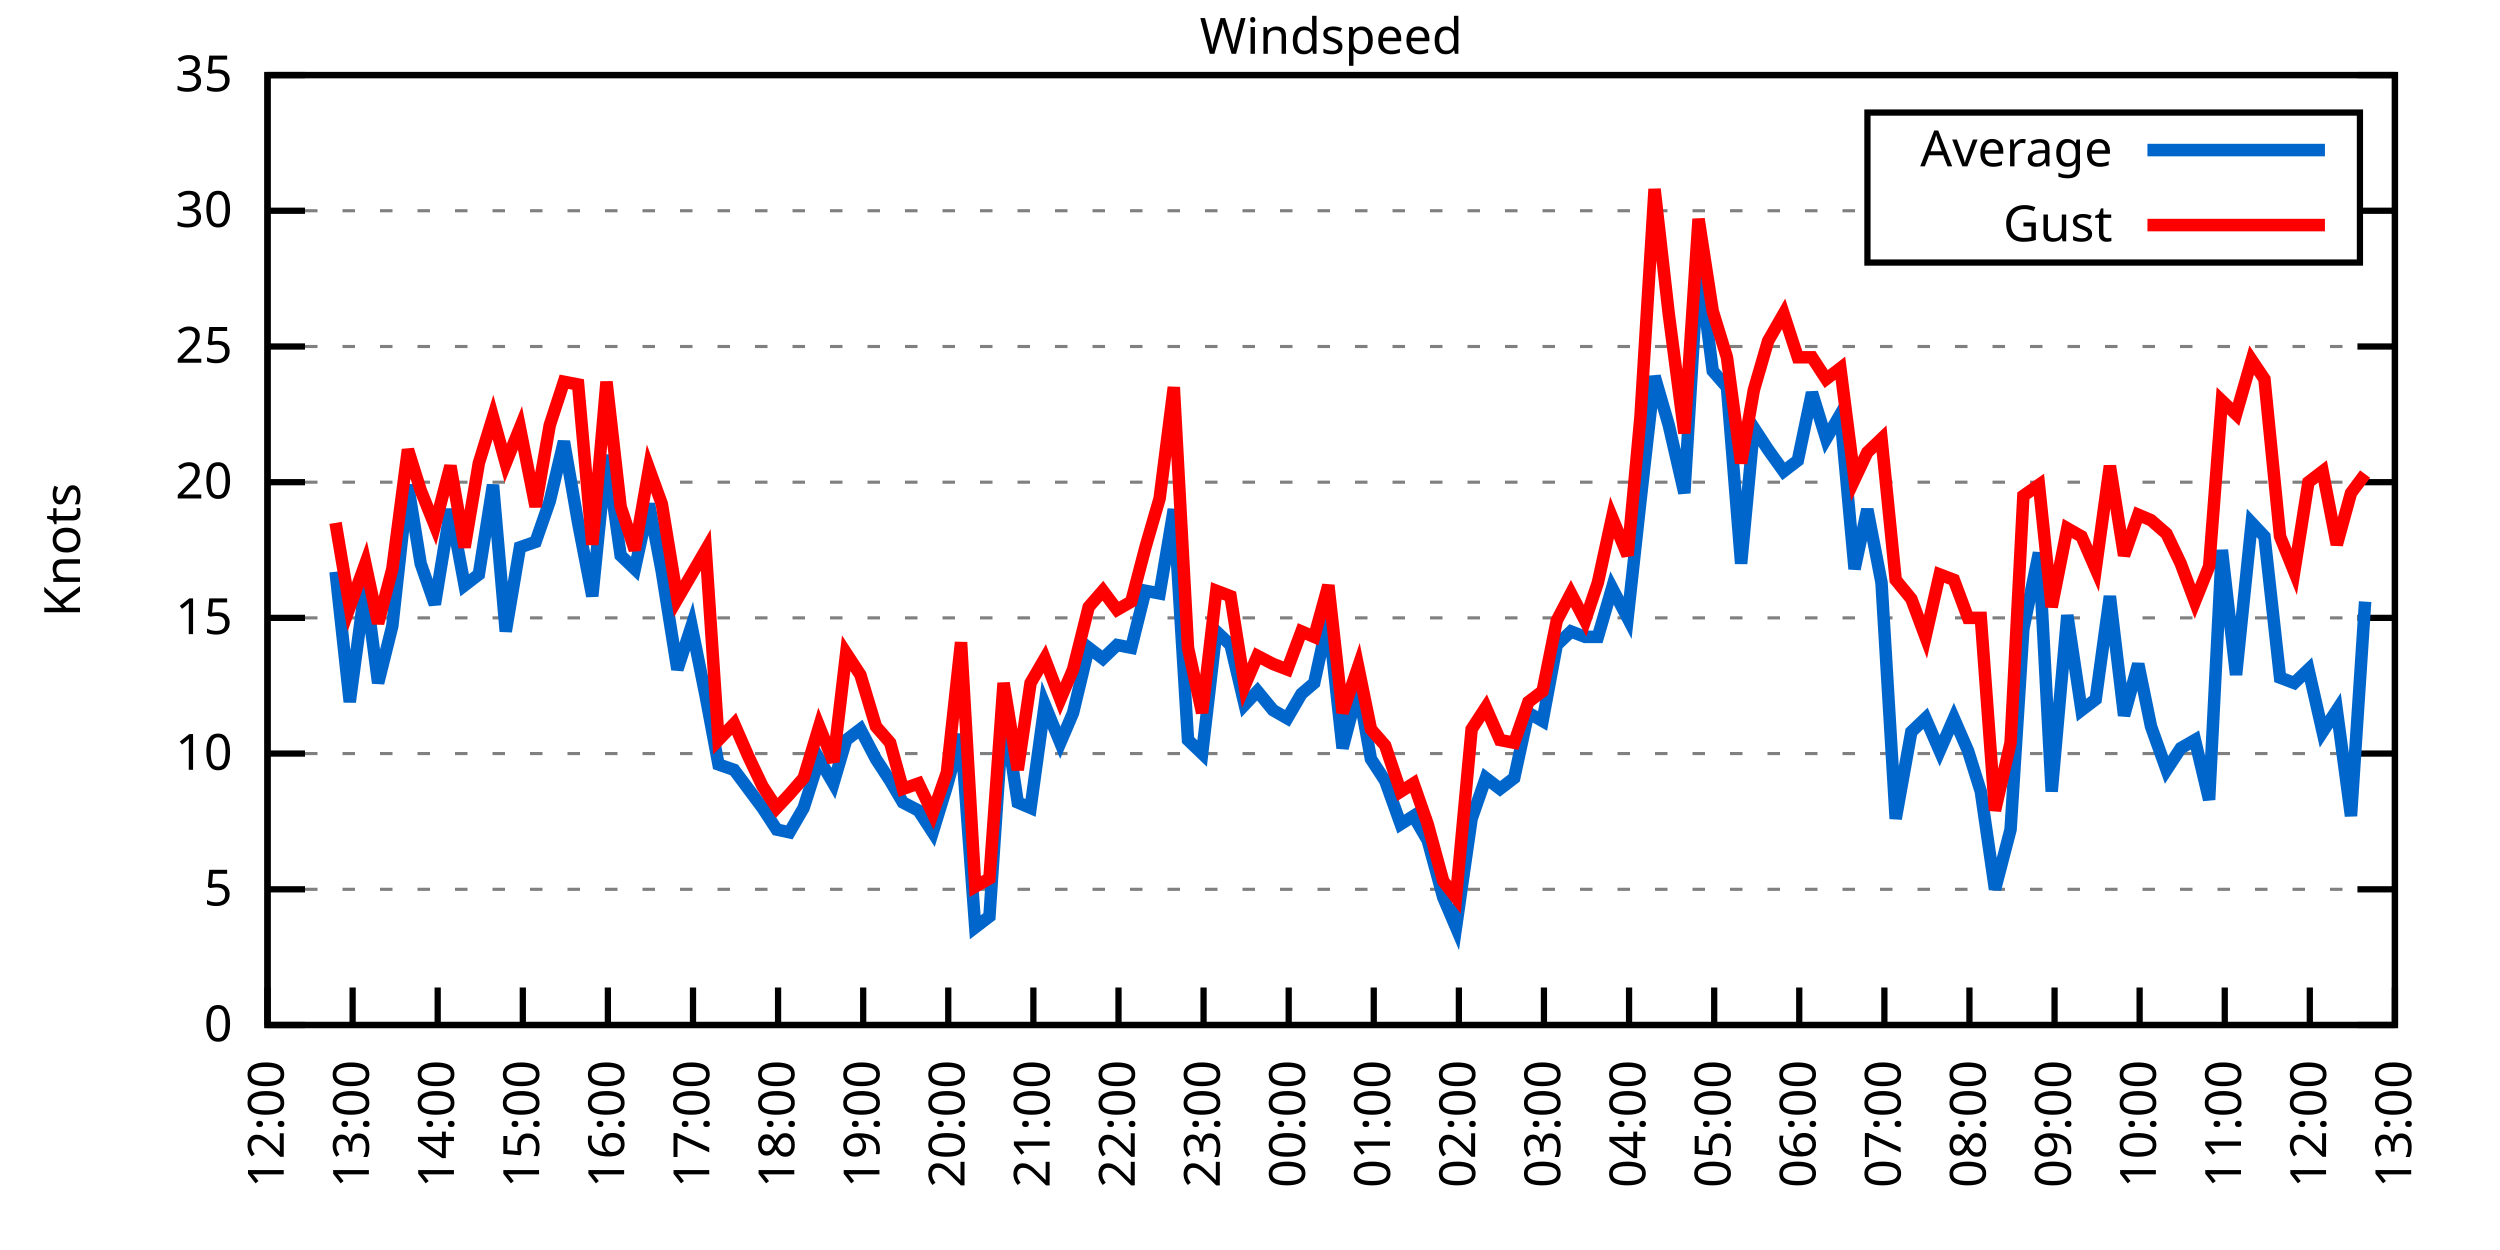
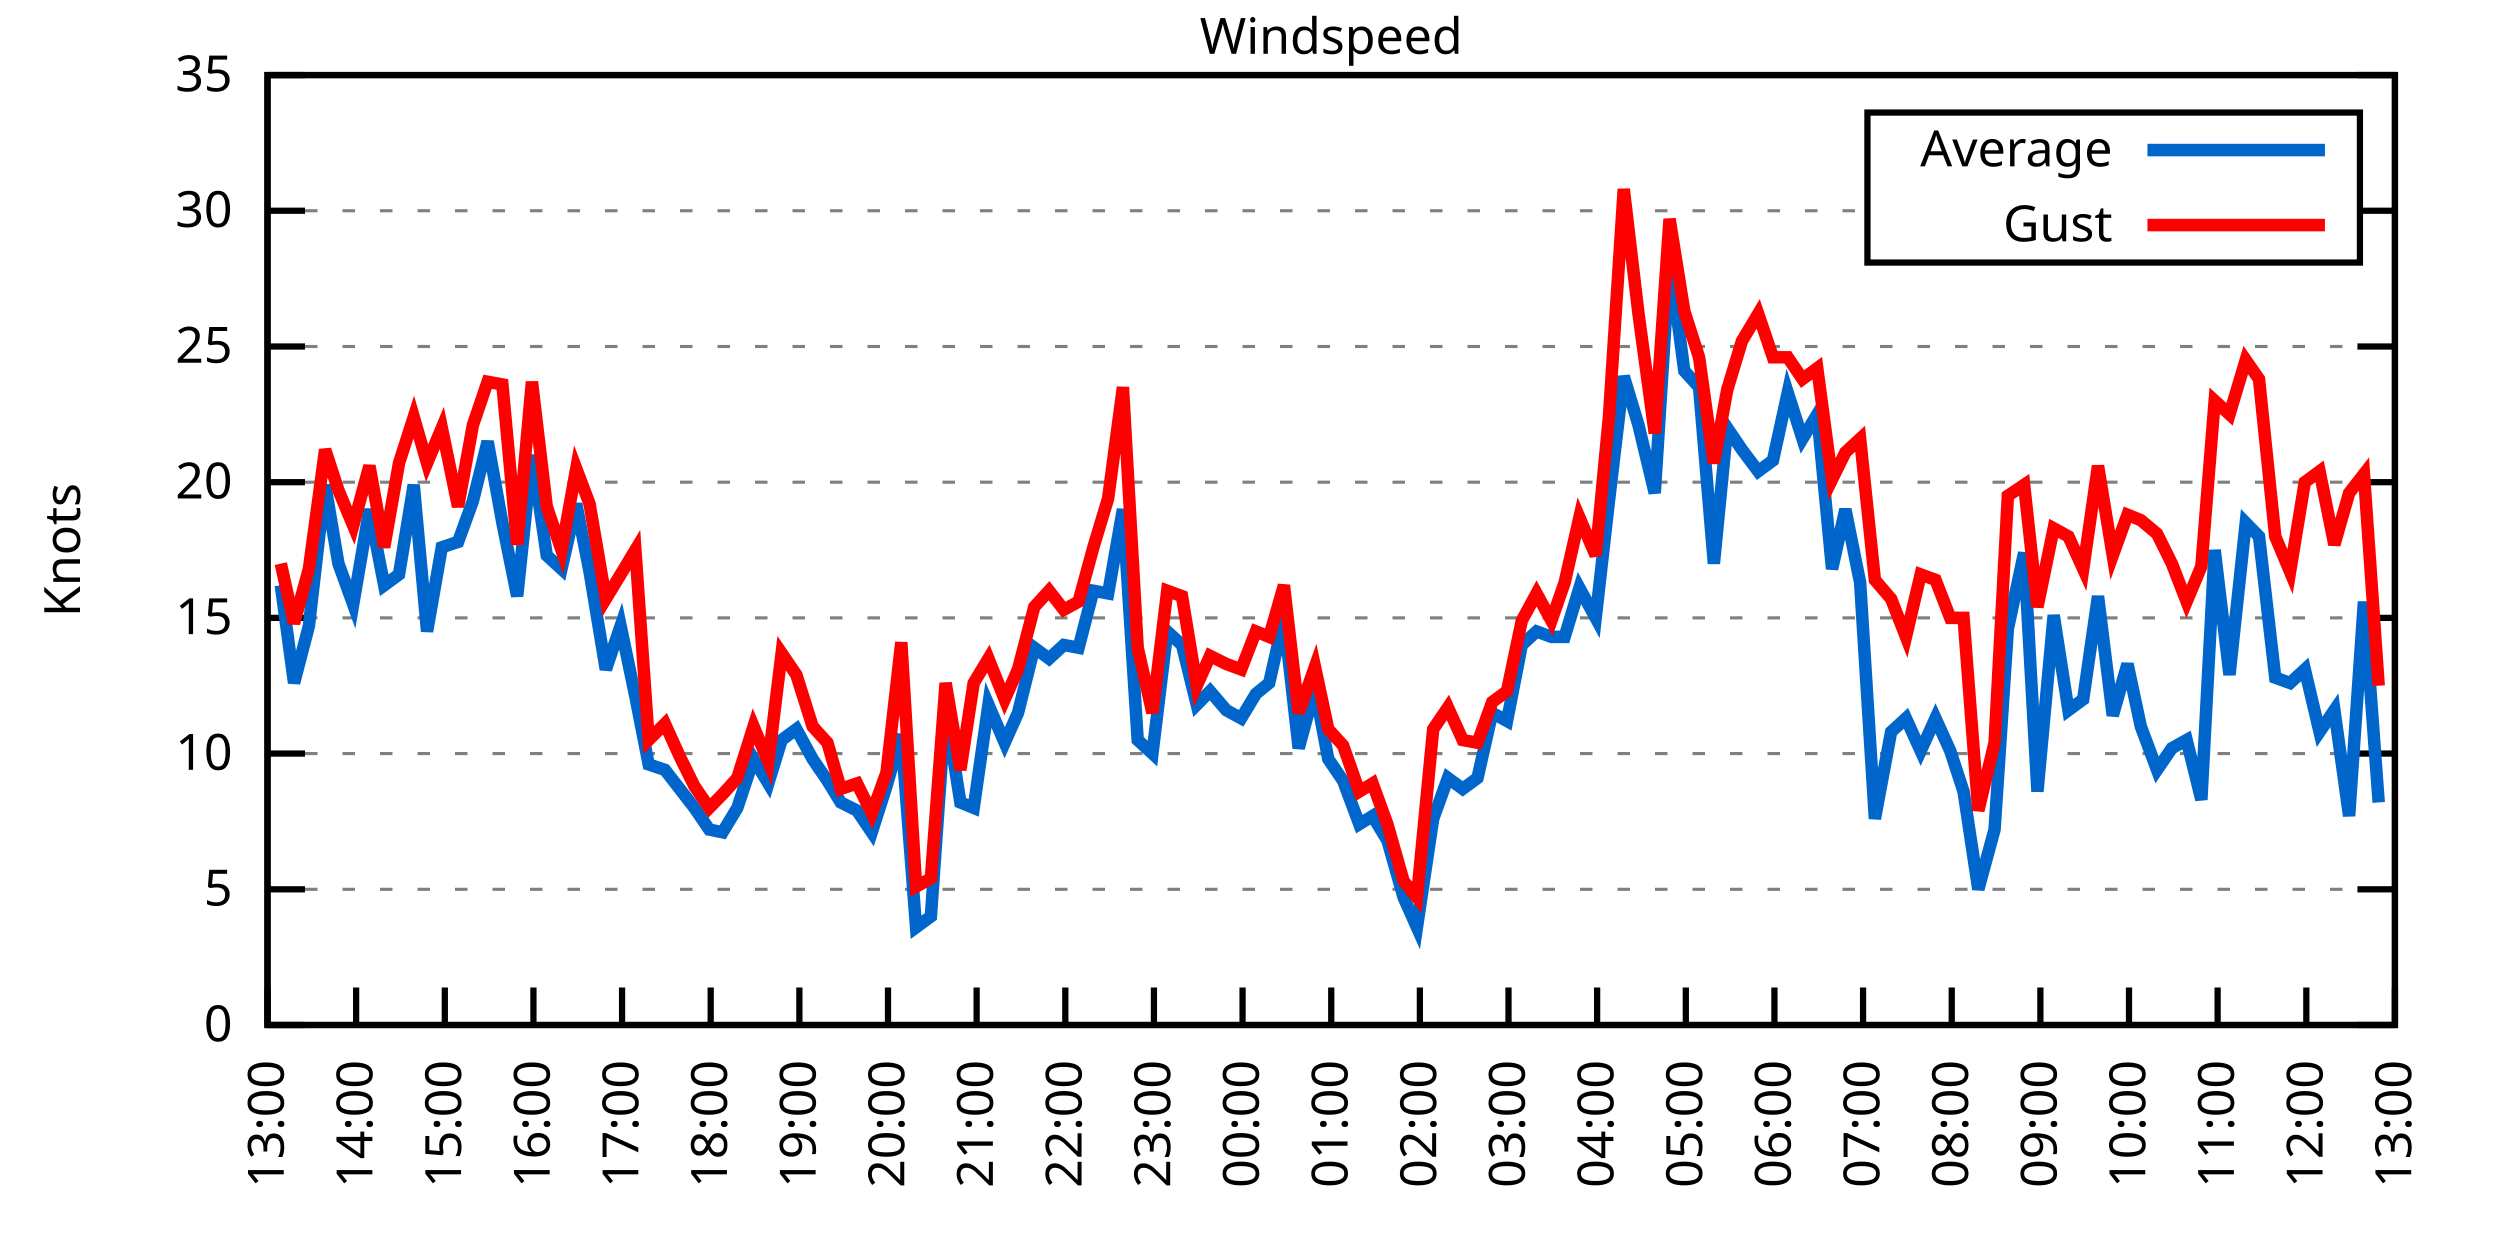
<svg xmlns="http://www.w3.org/2000/svg" xmlns:xlink="http://www.w3.org/1999/xlink" width="400" height="200" viewBox="0 0 400 200">
  <g id="gnuplot_canvas">
    <rect x="0" y="0" width="400" height="200" fill="none" />
    <defs>
      <circle id="gpDot" r="0.5" stroke-width="0.5" stroke="currentColor" />
      <path id="gpPt0" stroke-width="0.333" stroke="currentColor" d="M-1,0 h2 M0,-1 v2" />
      <path id="gpPt1" stroke-width="0.333" stroke="currentColor" d="M-1,-1 L1,1 M1,-1 L-1,1" />
      <path id="gpPt2" stroke-width="0.333" stroke="currentColor" d="M-1,0 L1,0 M0,-1 L0,1 M-1,-1 L1,1 M-1,1 L1,-1" />
      <rect id="gpPt3" stroke-width="0.333" stroke="currentColor" x="-1" y="-1" width="2" height="2" />
      <rect id="gpPt4" stroke-width="0.333" stroke="currentColor" fill="currentColor" x="-1" y="-1" width="2" height="2" />
      <circle id="gpPt5" stroke-width="0.333" stroke="currentColor" cx="0" cy="0" r="1" />
      <use xlink:href="#gpPt5" id="gpPt6" fill="currentColor" stroke="none" />
      <path id="gpPt7" stroke-width="0.333" stroke="currentColor" d="M0,-1.33 L-1.33,0.67 L1.33,0.67 z" />
      <use xlink:href="#gpPt7" id="gpPt8" fill="currentColor" stroke="none" />
      <use xlink:href="#gpPt7" id="gpPt9" stroke="currentColor" transform="rotate(180)" />
      <use xlink:href="#gpPt9" id="gpPt10" fill="currentColor" stroke="none" />
      <use xlink:href="#gpPt3" id="gpPt11" stroke="currentColor" transform="rotate(45)" />
      <use xlink:href="#gpPt11" id="gpPt12" fill="currentColor" stroke="none" />
      <path id="gpPt13" stroke-width="0.333" stroke="currentColor" d="M0,1.330 L1.265,0.411 L0.782,-1.067 L-0.782,-1.076 L-1.265,0.411 z" />
      <use xlink:href="#gpPt13" id="gpPt14" fill="currentColor" stroke="none" />
      <filter id="textbox" filterUnits="objectBoundingBox" x="0" y="0" height="1" width="1">
        <feFlood flood-color="white" flood-opacity="1" result="bgnd" />
        <feComposite in="SourceGraphic" in2="bgnd" operator="atop" />
      </filter>
      <filter id="greybox" filterUnits="objectBoundingBox" x="0" y="0" height="1" width="1">
        <feFlood flood-color="lightgrey" flood-opacity="1" result="grey" />
        <feComposite in="SourceGraphic" in2="grey" operator="atop" />
      </filter>
    </defs>
    <g fill="none" color="white" stroke="currentColor" stroke-width="1.00" stroke-linecap="butt" stroke-linejoin="miter">
</g>
    <g fill="none" color="black" stroke="currentColor" stroke-width="1.00" stroke-linecap="butt" stroke-linejoin="miter">
      <g stroke="none" shape-rendering="crispEdges">
        <polygon fill="rgb(255, 255, 255)" points="42.80,164.00 383.18,164.00 383.18,12.02 42.80,12.02 " />
      </g>
    </g>
    <g fill="none" color="black" stroke="currentColor" stroke-width="1.00" stroke-linecap="butt" stroke-linejoin="miter">
</g>
    <g fill="none" color="black" stroke="black" stroke-width="0.50" stroke-linecap="butt" stroke-linejoin="miter">
</g>
    <g fill="none" color="gray" stroke="currentColor" stroke-width="0.50" stroke-linecap="butt" stroke-linejoin="miter">
      <path stroke="gray" stroke-dasharray="2,4" class="gridline" d="M42.80,164.00 L383.19,164.00  " />
    </g>
    <g fill="none" color="gray" stroke="gray" stroke-width="1.00" stroke-linecap="butt" stroke-linejoin="miter">
</g>
    <g fill="none" color="black" stroke="currentColor" stroke-width="1.00" stroke-linecap="butt" stroke-linejoin="miter">
      <path stroke="black" d="M42.80,164.00 L48.80,164.00 M383.19,164.00 L377.19,164.00  " />
      <g transform="translate(37.20,166.60)" stroke="none" fill="black" font-family="Sans" font-size="8.00" text-anchor="end">
        <text>
          <tspan font-family="Sans"> 0</tspan>
        </text>
      </g>
    </g>
    <g fill="none" color="black" stroke="currentColor" stroke-width="1.00" stroke-linecap="butt" stroke-linejoin="miter">
</g>
    <g fill="none" color="black" stroke="black" stroke-width="0.50" stroke-linecap="butt" stroke-linejoin="miter">
</g>
    <g fill="none" color="gray" stroke="currentColor" stroke-width="0.50" stroke-linecap="butt" stroke-linejoin="miter">
      <path stroke="gray" stroke-dasharray="2,4" class="gridline" d="M42.80,142.29 L383.19,142.29  " />
    </g>
    <g fill="none" color="gray" stroke="gray" stroke-width="1.00" stroke-linecap="butt" stroke-linejoin="miter">
</g>
    <g fill="none" color="black" stroke="currentColor" stroke-width="1.00" stroke-linecap="butt" stroke-linejoin="miter">
      <path stroke="black" d="M42.80,142.29 L48.80,142.29 M383.19,142.29 L377.19,142.29  " />
      <g transform="translate(37.20,144.89)" stroke="none" fill="black" font-family="Sans" font-size="8.00" text-anchor="end">
        <text>
          <tspan font-family="Sans"> 5</tspan>
        </text>
      </g>
    </g>
    <g fill="none" color="black" stroke="currentColor" stroke-width="1.00" stroke-linecap="butt" stroke-linejoin="miter">
</g>
    <g fill="none" color="black" stroke="black" stroke-width="0.50" stroke-linecap="butt" stroke-linejoin="miter">
</g>
    <g fill="none" color="gray" stroke="currentColor" stroke-width="0.50" stroke-linecap="butt" stroke-linejoin="miter">
      <path stroke="gray" stroke-dasharray="2,4" class="gridline" d="M42.80,120.57 L383.19,120.57  " />
    </g>
    <g fill="none" color="gray" stroke="gray" stroke-width="1.00" stroke-linecap="butt" stroke-linejoin="miter">
</g>
    <g fill="none" color="black" stroke="currentColor" stroke-width="1.00" stroke-linecap="butt" stroke-linejoin="miter">
      <path stroke="black" d="M42.80,120.57 L48.80,120.57 M383.19,120.57 L377.19,120.57  " />
      <g transform="translate(37.20,123.17)" stroke="none" fill="black" font-family="Sans" font-size="8.00" text-anchor="end">
        <text>
          <tspan font-family="Sans"> 10</tspan>
        </text>
      </g>
    </g>
    <g fill="none" color="black" stroke="currentColor" stroke-width="1.00" stroke-linecap="butt" stroke-linejoin="miter">
</g>
    <g fill="none" color="black" stroke="black" stroke-width="0.50" stroke-linecap="butt" stroke-linejoin="miter">
</g>
    <g fill="none" color="gray" stroke="currentColor" stroke-width="0.50" stroke-linecap="butt" stroke-linejoin="miter">
      <path stroke="gray" stroke-dasharray="2,4" class="gridline" d="M42.80,98.86 L383.19,98.86  " />
    </g>
    <g fill="none" color="gray" stroke="gray" stroke-width="1.00" stroke-linecap="butt" stroke-linejoin="miter">
</g>
    <g fill="none" color="black" stroke="currentColor" stroke-width="1.00" stroke-linecap="butt" stroke-linejoin="miter">
      <path stroke="black" d="M42.80,98.86 L48.80,98.86 M383.19,98.86 L377.19,98.86  " />
      <g transform="translate(37.20,101.46)" stroke="none" fill="black" font-family="Sans" font-size="8.00" text-anchor="end">
        <text>
          <tspan font-family="Sans"> 15</tspan>
        </text>
      </g>
    </g>
    <g fill="none" color="black" stroke="currentColor" stroke-width="1.00" stroke-linecap="butt" stroke-linejoin="miter">
</g>
    <g fill="none" color="black" stroke="black" stroke-width="0.50" stroke-linecap="butt" stroke-linejoin="miter">
</g>
    <g fill="none" color="gray" stroke="currentColor" stroke-width="0.50" stroke-linecap="butt" stroke-linejoin="miter">
      <path stroke="gray" stroke-dasharray="2,4" class="gridline" d="M42.80,77.15 L383.19,77.15  " />
    </g>
    <g fill="none" color="gray" stroke="gray" stroke-width="1.00" stroke-linecap="butt" stroke-linejoin="miter">
</g>
    <g fill="none" color="black" stroke="currentColor" stroke-width="1.00" stroke-linecap="butt" stroke-linejoin="miter">
      <path stroke="black" d="M42.80,77.15 L48.80,77.15 M383.19,77.15 L377.19,77.15  " />
      <g transform="translate(37.20,79.75)" stroke="none" fill="black" font-family="Sans" font-size="8.00" text-anchor="end">
        <text>
          <tspan font-family="Sans"> 20</tspan>
        </text>
      </g>
    </g>
    <g fill="none" color="black" stroke="currentColor" stroke-width="1.00" stroke-linecap="butt" stroke-linejoin="miter">
</g>
    <g fill="none" color="black" stroke="black" stroke-width="0.50" stroke-linecap="butt" stroke-linejoin="miter">
</g>
    <g fill="none" color="gray" stroke="currentColor" stroke-width="0.50" stroke-linecap="butt" stroke-linejoin="miter">
      <path stroke="gray" stroke-dasharray="2,4" class="gridline" d="M42.80,55.44 L383.19,55.44  " />
    </g>
    <g fill="none" color="gray" stroke="gray" stroke-width="1.00" stroke-linecap="butt" stroke-linejoin="miter">
</g>
    <g fill="none" color="black" stroke="currentColor" stroke-width="1.00" stroke-linecap="butt" stroke-linejoin="miter">
      <path stroke="black" d="M42.80,55.44 L48.80,55.44 M383.19,55.44 L377.19,55.44  " />
      <g transform="translate(37.20,58.04)" stroke="none" fill="black" font-family="Sans" font-size="8.00" text-anchor="end">
        <text>
          <tspan font-family="Sans"> 25</tspan>
        </text>
      </g>
    </g>
    <g fill="none" color="black" stroke="currentColor" stroke-width="1.00" stroke-linecap="butt" stroke-linejoin="miter">
</g>
    <g fill="none" color="black" stroke="black" stroke-width="0.50" stroke-linecap="butt" stroke-linejoin="miter">
</g>
    <g fill="none" color="gray" stroke="currentColor" stroke-width="0.50" stroke-linecap="butt" stroke-linejoin="miter">
      <path stroke="gray" stroke-dasharray="2,4" class="gridline" d="M42.80,33.72 L298.79,33.72 M377.59,33.72 L383.19,33.72  " />
    </g>
    <g fill="none" color="gray" stroke="gray" stroke-width="1.00" stroke-linecap="butt" stroke-linejoin="miter">
</g>
    <g fill="none" color="black" stroke="currentColor" stroke-width="1.00" stroke-linecap="butt" stroke-linejoin="miter">
      <path stroke="black" d="M42.80,33.72 L48.80,33.72 M383.19,33.72 L377.19,33.72  " />
      <g transform="translate(37.20,36.32)" stroke="none" fill="black" font-family="Sans" font-size="8.00" text-anchor="end">
        <text>
          <tspan font-family="Sans"> 30</tspan>
        </text>
      </g>
    </g>
    <g fill="none" color="black" stroke="currentColor" stroke-width="1.00" stroke-linecap="butt" stroke-linejoin="miter">
</g>
    <g fill="none" color="black" stroke="black" stroke-width="0.50" stroke-linecap="butt" stroke-linejoin="miter">
</g>
    <g fill="none" color="gray" stroke="currentColor" stroke-width="0.50" stroke-linecap="butt" stroke-linejoin="miter">
      <path stroke="gray" stroke-dasharray="2,4" class="gridline" d="M42.80,12.01 L383.19,12.01  " />
    </g>
    <g fill="none" color="gray" stroke="gray" stroke-width="1.00" stroke-linecap="butt" stroke-linejoin="miter">
</g>
    <g fill="none" color="black" stroke="currentColor" stroke-width="1.00" stroke-linecap="butt" stroke-linejoin="miter">
      <path stroke="black" d="M42.80,12.01 L48.80,12.01 M383.19,12.01 L377.19,12.01  " />
      <g transform="translate(37.20,14.61)" stroke="none" fill="black" font-family="Sans" font-size="8.00" text-anchor="end">
        <text>
          <tspan font-family="Sans"> 35</tspan>
        </text>
      </g>
    </g>
    <g fill="none" color="black" stroke="currentColor" stroke-width="1.00" stroke-linecap="butt" stroke-linejoin="miter">
      <path stroke="black" d="M42.80,164.00 L42.80,158.00  " />
      <g transform="translate(45.40,169.60) rotate(270.00)" stroke="none" fill="black" font-family="Sans" font-size="8.00" text-anchor="end">
        <text>
-           <tspan font-family="Sans">12:00</tspan>
-         </text>
-       </g>
-     </g>
-     <g fill="none" color="black" stroke="currentColor" stroke-width="1.00" stroke-linecap="butt" stroke-linejoin="miter">
-       <path stroke="black" d="M56.42,164.00 L56.42,158.00  " />
-       <g transform="translate(59.02,169.60) rotate(270.00)" stroke="none" fill="black" font-family="Sans" font-size="8.00" text-anchor="end">
-         <text>
          <tspan font-family="Sans">13:00</tspan>
        </text>
      </g>
    </g>
    <g fill="none" color="black" stroke="currentColor" stroke-width="1.00" stroke-linecap="butt" stroke-linejoin="miter">
-       <path stroke="black" d="M70.03,164.00 L70.03,158.00  " />
-       <g transform="translate(72.63,169.60) rotate(270.00)" stroke="none" fill="black" font-family="Sans" font-size="8.00" text-anchor="end">
+       <path stroke="black" d="M56.98,164.00 L56.98,158.00  " />
+       <g transform="translate(59.58,169.60) rotate(270.00)" stroke="none" fill="black" font-family="Sans" font-size="8.00" text-anchor="end">
        <text>
          <tspan font-family="Sans">14:00</tspan>
        </text>
      </g>
    </g>
    <g fill="none" color="black" stroke="currentColor" stroke-width="1.00" stroke-linecap="butt" stroke-linejoin="miter">
-       <path stroke="black" d="M83.65,164.00 L83.65,158.00  " />
-       <g transform="translate(86.25,169.60) rotate(270.00)" stroke="none" fill="black" font-family="Sans" font-size="8.00" text-anchor="end">
+       <path stroke="black" d="M71.17,164.00 L71.17,158.00  " />
+       <g transform="translate(73.77,169.60) rotate(270.00)" stroke="none" fill="black" font-family="Sans" font-size="8.00" text-anchor="end">
        <text>
          <tspan font-family="Sans">15:00</tspan>
        </text>
      </g>
    </g>
    <g fill="none" color="black" stroke="currentColor" stroke-width="1.00" stroke-linecap="butt" stroke-linejoin="miter">
-       <path stroke="black" d="M97.26,164.00 L97.26,158.00  " />
-       <g transform="translate(99.86,169.60) rotate(270.00)" stroke="none" fill="black" font-family="Sans" font-size="8.00" text-anchor="end">
+       <path stroke="black" d="M85.35,164.00 L85.35,158.00  " />
+       <g transform="translate(87.95,169.60) rotate(270.00)" stroke="none" fill="black" font-family="Sans" font-size="8.00" text-anchor="end">
        <text>
          <tspan font-family="Sans">16:00</tspan>
        </text>
      </g>
    </g>
    <g fill="none" color="black" stroke="currentColor" stroke-width="1.00" stroke-linecap="butt" stroke-linejoin="miter">
-       <path stroke="black" d="M110.88,164.00 L110.88,158.00  " />
-       <g transform="translate(113.48,169.60) rotate(270.00)" stroke="none" fill="black" font-family="Sans" font-size="8.00" text-anchor="end">
+       <path stroke="black" d="M99.53,164.00 L99.53,158.00  " />
+       <g transform="translate(102.13,169.60) rotate(270.00)" stroke="none" fill="black" font-family="Sans" font-size="8.00" text-anchor="end">
        <text>
          <tspan font-family="Sans">17:00</tspan>
        </text>
      </g>
    </g>
    <g fill="none" color="black" stroke="currentColor" stroke-width="1.00" stroke-linecap="butt" stroke-linejoin="miter">
-       <path stroke="black" d="M124.49,164.00 L124.49,158.00  " />
-       <g transform="translate(127.09,169.60) rotate(270.00)" stroke="none" fill="black" font-family="Sans" font-size="8.00" text-anchor="end">
+       <path stroke="black" d="M113.71,164.00 L113.71,158.00  " />
+       <g transform="translate(116.31,169.60) rotate(270.00)" stroke="none" fill="black" font-family="Sans" font-size="8.00" text-anchor="end">
        <text>
          <tspan font-family="Sans">18:00</tspan>
        </text>
      </g>
    </g>
    <g fill="none" color="black" stroke="currentColor" stroke-width="1.00" stroke-linecap="butt" stroke-linejoin="miter">
-       <path stroke="black" d="M138.11,164.00 L138.11,158.00  " />
-       <g transform="translate(140.71,169.60) rotate(270.00)" stroke="none" fill="black" font-family="Sans" font-size="8.00" text-anchor="end">
+       <path stroke="black" d="M127.90,164.00 L127.90,158.00  " />
+       <g transform="translate(130.50,169.60) rotate(270.00)" stroke="none" fill="black" font-family="Sans" font-size="8.00" text-anchor="end">
        <text>
          <tspan font-family="Sans">19:00</tspan>
        </text>
      </g>
    </g>
    <g fill="none" color="black" stroke="currentColor" stroke-width="1.00" stroke-linecap="butt" stroke-linejoin="miter">
-       <path stroke="black" d="M151.72,164.00 L151.72,158.00  " />
-       <g transform="translate(154.32,169.60) rotate(270.00)" stroke="none" fill="black" font-family="Sans" font-size="8.00" text-anchor="end">
+       <path stroke="black" d="M142.08,164.00 L142.08,158.00  " />
+       <g transform="translate(144.68,169.60) rotate(270.00)" stroke="none" fill="black" font-family="Sans" font-size="8.00" text-anchor="end">
        <text>
          <tspan font-family="Sans">20:00</tspan>
        </text>
      </g>
    </g>
    <g fill="none" color="black" stroke="currentColor" stroke-width="1.00" stroke-linecap="butt" stroke-linejoin="miter">
-       <path stroke="black" d="M165.34,164.00 L165.34,158.00  " />
-       <g transform="translate(167.94,169.60) rotate(270.00)" stroke="none" fill="black" font-family="Sans" font-size="8.00" text-anchor="end">
+       <path stroke="black" d="M156.26,164.00 L156.26,158.00  " />
+       <g transform="translate(158.86,169.60) rotate(270.00)" stroke="none" fill="black" font-family="Sans" font-size="8.00" text-anchor="end">
        <text>
          <tspan font-family="Sans">21:00</tspan>
        </text>
      </g>
    </g>
    <g fill="none" color="black" stroke="currentColor" stroke-width="1.00" stroke-linecap="butt" stroke-linejoin="miter">
-       <path stroke="black" d="M178.96,164.00 L178.96,158.00  " />
-       <g transform="translate(181.56,169.60) rotate(270.00)" stroke="none" fill="black" font-family="Sans" font-size="8.00" text-anchor="end">
+       <path stroke="black" d="M170.45,164.00 L170.45,158.00  " />
+       <g transform="translate(173.05,169.60) rotate(270.00)" stroke="none" fill="black" font-family="Sans" font-size="8.00" text-anchor="end">
        <text>
          <tspan font-family="Sans">22:00</tspan>
        </text>
      </g>
    </g>
    <g fill="none" color="black" stroke="currentColor" stroke-width="1.00" stroke-linecap="butt" stroke-linejoin="miter">
-       <path stroke="black" d="M192.57,164.00 L192.57,158.00  " />
-       <g transform="translate(195.17,169.60) rotate(270.00)" stroke="none" fill="black" font-family="Sans" font-size="8.00" text-anchor="end">
+       <path stroke="black" d="M184.63,164.00 L184.63,158.00  " />
+       <g transform="translate(187.23,169.60) rotate(270.00)" stroke="none" fill="black" font-family="Sans" font-size="8.00" text-anchor="end">
        <text>
          <tspan font-family="Sans">23:00</tspan>
        </text>
      </g>
    </g>
    <g fill="none" color="black" stroke="currentColor" stroke-width="1.00" stroke-linecap="butt" stroke-linejoin="miter">
-       <path stroke="black" d="M206.19,164.00 L206.19,158.00  " />
-       <g transform="translate(208.79,169.60) rotate(270.00)" stroke="none" fill="black" font-family="Sans" font-size="8.00" text-anchor="end">
+       <path stroke="black" d="M198.81,164.00 L198.81,158.00  " />
+       <g transform="translate(201.41,169.60) rotate(270.00)" stroke="none" fill="black" font-family="Sans" font-size="8.00" text-anchor="end">
        <text>
          <tspan font-family="Sans">00:00</tspan>
        </text>
      </g>
    </g>
    <g fill="none" color="black" stroke="currentColor" stroke-width="1.00" stroke-linecap="butt" stroke-linejoin="miter">
-       <path stroke="black" d="M219.80,164.00 L219.80,158.00  " />
-       <g transform="translate(222.40,169.60) rotate(270.00)" stroke="none" fill="black" font-family="Sans" font-size="8.00" text-anchor="end">
+       <path stroke="black" d="M213.00,164.00 L213.00,158.00  " />
+       <g transform="translate(215.60,169.60) rotate(270.00)" stroke="none" fill="black" font-family="Sans" font-size="8.00" text-anchor="end">
        <text>
          <tspan font-family="Sans">01:00</tspan>
        </text>
      </g>
    </g>
    <g fill="none" color="black" stroke="currentColor" stroke-width="1.00" stroke-linecap="butt" stroke-linejoin="miter">
-       <path stroke="black" d="M233.42,164.00 L233.42,158.00  " />
-       <g transform="translate(236.02,169.60) rotate(270.00)" stroke="none" fill="black" font-family="Sans" font-size="8.00" text-anchor="end">
+       <path stroke="black" d="M227.18,164.00 L227.18,158.00  " />
+       <g transform="translate(229.78,169.60) rotate(270.00)" stroke="none" fill="black" font-family="Sans" font-size="8.00" text-anchor="end">
        <text>
          <tspan font-family="Sans">02:00</tspan>
        </text>
      </g>
    </g>
    <g fill="none" color="black" stroke="currentColor" stroke-width="1.00" stroke-linecap="butt" stroke-linejoin="miter">
-       <path stroke="black" d="M247.03,164.00 L247.03,158.00  " />
-       <g transform="translate(249.63,169.60) rotate(270.00)" stroke="none" fill="black" font-family="Sans" font-size="8.00" text-anchor="end">
+       <path stroke="black" d="M241.36,164.00 L241.36,158.00  " />
+       <g transform="translate(243.96,169.60) rotate(270.00)" stroke="none" fill="black" font-family="Sans" font-size="8.00" text-anchor="end">
        <text>
          <tspan font-family="Sans">03:00</tspan>
        </text>
      </g>
    </g>
    <g fill="none" color="black" stroke="currentColor" stroke-width="1.00" stroke-linecap="butt" stroke-linejoin="miter">
-       <path stroke="black" d="M260.65,164.00 L260.65,158.00  " />
-       <g transform="translate(263.25,169.60) rotate(270.00)" stroke="none" fill="black" font-family="Sans" font-size="8.00" text-anchor="end">
+       <path stroke="black" d="M255.54,164.00 L255.54,158.00  " />
+       <g transform="translate(258.14,169.60) rotate(270.00)" stroke="none" fill="black" font-family="Sans" font-size="8.00" text-anchor="end">
        <text>
          <tspan font-family="Sans">04:00</tspan>
        </text>
      </g>
    </g>
    <g fill="none" color="black" stroke="currentColor" stroke-width="1.00" stroke-linecap="butt" stroke-linejoin="miter">
-       <path stroke="black" d="M274.27,164.00 L274.27,158.00  " />
-       <g transform="translate(276.87,169.60) rotate(270.00)" stroke="none" fill="black" font-family="Sans" font-size="8.00" text-anchor="end">
+       <path stroke="black" d="M269.73,164.00 L269.73,158.00  " />
+       <g transform="translate(272.33,169.60) rotate(270.00)" stroke="none" fill="black" font-family="Sans" font-size="8.00" text-anchor="end">
        <text>
          <tspan font-family="Sans">05:00</tspan>
        </text>
      </g>
    </g>
    <g fill="none" color="black" stroke="currentColor" stroke-width="1.00" stroke-linecap="butt" stroke-linejoin="miter">
-       <path stroke="black" d="M287.88,164.00 L287.88,158.00  " />
-       <g transform="translate(290.48,169.60) rotate(270.00)" stroke="none" fill="black" font-family="Sans" font-size="8.00" text-anchor="end">
+       <path stroke="black" d="M283.91,164.00 L283.91,158.00  " />
+       <g transform="translate(286.51,169.60) rotate(270.00)" stroke="none" fill="black" font-family="Sans" font-size="8.00" text-anchor="end">
        <text>
          <tspan font-family="Sans">06:00</tspan>
        </text>
      </g>
    </g>
    <g fill="none" color="black" stroke="currentColor" stroke-width="1.00" stroke-linecap="butt" stroke-linejoin="miter">
-       <path stroke="black" d="M301.50,164.00 L301.50,158.00  " />
-       <g transform="translate(304.10,169.60) rotate(270.00)" stroke="none" fill="black" font-family="Sans" font-size="8.00" text-anchor="end">
+       <path stroke="black" d="M298.09,164.00 L298.09,158.00  " />
+       <g transform="translate(300.69,169.60) rotate(270.00)" stroke="none" fill="black" font-family="Sans" font-size="8.00" text-anchor="end">
        <text>
          <tspan font-family="Sans">07:00</tspan>
        </text>
      </g>
    </g>
    <g fill="none" color="black" stroke="currentColor" stroke-width="1.00" stroke-linecap="butt" stroke-linejoin="miter">
-       <path stroke="black" d="M315.11,164.00 L315.11,158.00  " />
-       <g transform="translate(317.71,169.60) rotate(270.00)" stroke="none" fill="black" font-family="Sans" font-size="8.00" text-anchor="end">
+       <path stroke="black" d="M312.28,164.00 L312.28,158.00  " />
+       <g transform="translate(314.88,169.60) rotate(270.00)" stroke="none" fill="black" font-family="Sans" font-size="8.00" text-anchor="end">
        <text>
          <tspan font-family="Sans">08:00</tspan>
        </text>
      </g>
    </g>
    <g fill="none" color="black" stroke="currentColor" stroke-width="1.00" stroke-linecap="butt" stroke-linejoin="miter">
-       <path stroke="black" d="M328.73,164.00 L328.73,158.00  " />
-       <g transform="translate(331.33,169.60) rotate(270.00)" stroke="none" fill="black" font-family="Sans" font-size="8.00" text-anchor="end">
+       <path stroke="black" d="M326.46,164.00 L326.46,158.00  " />
+       <g transform="translate(329.06,169.60) rotate(270.00)" stroke="none" fill="black" font-family="Sans" font-size="8.00" text-anchor="end">
        <text>
          <tspan font-family="Sans">09:00</tspan>
        </text>
      </g>
    </g>
    <g fill="none" color="black" stroke="currentColor" stroke-width="1.00" stroke-linecap="butt" stroke-linejoin="miter">
-       <path stroke="black" d="M342.34,164.00 L342.34,158.00  " />
-       <g transform="translate(344.94,169.60) rotate(270.00)" stroke="none" fill="black" font-family="Sans" font-size="8.00" text-anchor="end">
+       <path stroke="black" d="M340.64,164.00 L340.64,158.00  " />
+       <g transform="translate(343.24,169.60) rotate(270.00)" stroke="none" fill="black" font-family="Sans" font-size="8.00" text-anchor="end">
        <text>
          <tspan font-family="Sans">10:00</tspan>
        </text>
      </g>
    </g>
    <g fill="none" color="black" stroke="currentColor" stroke-width="1.00" stroke-linecap="butt" stroke-linejoin="miter">
-       <path stroke="black" d="M355.96,164.00 L355.96,158.00  " />
-       <g transform="translate(358.56,169.60) rotate(270.00)" stroke="none" fill="black" font-family="Sans" font-size="8.00" text-anchor="end">
+       <path stroke="black" d="M354.82,164.00 L354.82,158.00  " />
+       <g transform="translate(357.42,169.60) rotate(270.00)" stroke="none" fill="black" font-family="Sans" font-size="8.00" text-anchor="end">
        <text>
          <tspan font-family="Sans">11:00</tspan>
        </text>
      </g>
    </g>
    <g fill="none" color="black" stroke="currentColor" stroke-width="1.00" stroke-linecap="butt" stroke-linejoin="miter">
-       <path stroke="black" d="M369.57,164.00 L369.57,158.00  " />
-       <g transform="translate(372.17,169.60) rotate(270.00)" stroke="none" fill="black" font-family="Sans" font-size="8.00" text-anchor="end">
+       <path stroke="black" d="M369.01,164.00 L369.01,158.00  " />
+       <g transform="translate(371.61,169.60) rotate(270.00)" stroke="none" fill="black" font-family="Sans" font-size="8.00" text-anchor="end">
        <text>
          <tspan font-family="Sans">12:00</tspan>
        </text>
      </g>
    </g>
    <g fill="none" color="black" stroke="currentColor" stroke-width="1.00" stroke-linecap="butt" stroke-linejoin="miter">
      <path stroke="black" d="M383.19,164.00 L383.19,158.00  " />
      <g transform="translate(385.79,169.60) rotate(270.00)" stroke="none" fill="black" font-family="Sans" font-size="8.00" text-anchor="end">
        <text>
          <tspan font-family="Sans">13:00</tspan>
        </text>
      </g>
    </g>
    <g fill="none" color="black" stroke="currentColor" stroke-width="1.00" stroke-linecap="butt" stroke-linejoin="miter">
</g>
    <g fill="none" color="black" stroke="currentColor" stroke-width="1.00" stroke-linecap="butt" stroke-linejoin="miter">
      <path stroke="black" d="M42.80,12.01 L42.80,164.00 L383.19,164.00 L383.19,12.01 L42.80,12.01 Z  " />
    </g>
    <g fill="none" color="black" stroke="currentColor" stroke-width="1.00" stroke-linecap="butt" stroke-linejoin="miter">
</g>
    <g fill="none" color="black" stroke="currentColor" stroke-width="1.00" stroke-linecap="butt" stroke-linejoin="miter">
      <path stroke="black" d="M298.79,42.01 L298.79,18.01 L377.59,18.01 L377.59,42.01 L298.79,42.01 Z  " />
    </g>
    <g id="Windspeed_plot_1">
      <g fill="none" color="white" stroke="black" stroke-width="2.00" stroke-linecap="butt" stroke-linejoin="miter">
</g>
      <g fill="none" color="black" stroke="currentColor" stroke-width="2.00" stroke-linecap="butt" stroke-linejoin="miter">
        <g transform="translate(337.99,26.61)" stroke="none" fill="black" font-family="Sans" font-size="8.00" text-anchor="end">
          <text>
            <tspan font-family="Sans">Average</tspan>
          </text>
        </g>
      </g>
      <g fill="none" color="black" stroke="currentColor" stroke-width="2.00" stroke-linecap="butt" stroke-linejoin="miter">
-         <path stroke="rgb(  0, 102, 204)" d="M343.59,24.01 L371.99,24.01 M53.69,91.48 L55.96,112.32 L58.46,93.65 L60.50,109.28 L62.77,100.16 L65.27,77.58   L67.31,90.18 L69.58,96.69 L72.07,81.49 L74.34,93.65 L76.61,91.91 L78.88,77.58 L80.92,101.03 L83.19,87.57   L85.69,86.70 L87.96,80.19 L90.23,70.63 L92.50,83.66 L94.77,95.39 L97.04,72.81 L99.30,88.87 L101.57,91.04   L103.84,80.62 L105.89,91.48 L108.38,107.11 L110.65,100.16 L112.92,111.45 L114.96,122.31 L117.46,123.18 L119.73,126.22   L122.00,129.26 L124.27,132.73 L126.31,133.17 L128.58,129.26 L131.07,121.44 L133.34,125.35 L135.39,118.40 L137.66,116.67   L140.15,121.44 L142.42,124.92 L144.46,128.39 L146.96,129.69 L149.23,133.17 L151.50,125.79 L153.77,117.53 L156.04,148.37   L158.31,146.63 L160.57,113.19 L162.84,128.39 L164.89,129.26 L167.16,112.76 L169.65,118.84 L171.69,114.06 L174.19,103.64   L176.46,105.38 L178.73,103.20 L181.00,103.64 L183.27,94.52 L185.54,94.95 L187.81,81.49 L190.08,118.40 L192.34,120.57   L194.61,101.03 L196.88,103.20 L199.15,112.76 L201.19,110.59 L203.69,113.63 L205.96,114.93 L208.23,111.02 L210.27,109.28   L212.54,98.86 L214.81,119.71 L217.31,110.15 L219.35,121.44 L221.62,124.92 L224.11,131.86 L226.16,130.56 L228.43,134.47   L230.92,143.59 L232.96,148.37 L235.46,131.00 L237.73,124.48 L240.00,126.22 L242.27,124.48 L244.54,114.06 L246.81,115.36   L249.08,103.20 L251.35,101.03 L253.61,101.90 L255.66,101.90 L257.93,94.08 L260.42,98.86 L262.47,80.19 L264.73,60.21   L267.00,68.03 L269.50,78.89 L271.77,41.54 L274.04,59.34 L276.31,61.95 L278.58,90.18 L280.62,68.46 L282.89,71.94   L285.38,75.41 L287.65,73.67 L289.92,62.82 L292.19,70.20 L294.46,66.29 L296.73,91.04 L298.77,81.49 L301.04,93.22   L303.31,131.00 L305.81,117.10 L308.08,114.93 L310.35,120.14 L312.62,114.93 L314.89,120.14 L316.93,126.65 L319.20,142.29   L321.69,132.73 L323.74,100.60 L326.23,88.44 L328.27,126.65 L330.77,98.43 L333.04,113.63 L335.31,111.89 L337.58,95.39   L339.85,114.49 L342.12,106.24 L344.16,116.23 L346.65,123.18 L348.92,119.71 L351.19,118.40 L353.46,127.96 L355.50,88.00   L357.77,107.98 L360.27,83.66 L362.31,85.83 L364.81,108.42 L367.08,109.28 L369.35,107.11 L371.62,117.10 L373.89,113.63   L376.16,130.56 L378.42,96.26  " />
+         <path stroke="rgb(  0, 102, 204)" d="M343.59,24.01 L371.99,24.01 M44.93,93.65 L47.05,109.28 L49.42,100.16 L52.02,77.58 L54.15,90.18 L56.51,96.69   L59.11,81.49 L61.47,93.65 L63.84,91.91 L66.20,77.58 L68.33,101.03 L70.69,87.57 L73.29,86.70 L75.66,80.19   L78.02,70.63 L80.38,83.66 L82.75,95.39 L85.11,72.81 L87.48,88.87 L89.84,91.04 L92.20,80.62 L94.33,91.48   L96.93,107.11 L99.30,100.16 L101.66,111.45 L103.79,122.31 L106.39,123.18 L108.75,126.22 L111.11,129.26 L113.48,132.73   L115.61,133.17 L117.97,129.26 L120.57,121.44 L122.93,125.35 L125.06,118.40 L127.42,116.67 L130.02,121.44 L132.39,124.92   L134.52,128.39 L137.12,129.69 L139.48,133.17 L141.84,125.79 L144.21,117.53 L146.57,148.37 L148.94,146.63 L151.30,113.19   L153.66,128.39 L155.79,129.26 L158.15,112.76 L160.75,118.84 L162.88,114.06 L165.48,103.64 L167.85,105.38 L170.21,103.20   L172.57,103.64 L174.94,94.52 L177.30,94.95 L179.67,81.49 L182.03,118.40 L184.39,120.57 L186.76,101.03 L189.12,103.20   L191.48,112.76 L193.61,110.59 L196.21,113.63 L198.58,114.93 L200.94,111.02 L203.07,109.28 L205.43,98.86 L207.79,119.71   L210.39,110.15 L212.52,121.44 L214.89,124.92 L217.49,131.86 L219.61,130.56 L221.98,134.47 L224.58,143.59 L226.71,148.37   L229.31,131.00 L231.67,124.48 L234.03,126.22 L236.40,124.48 L238.76,114.06 L241.12,115.36 L243.49,103.20 L245.85,101.03   L248.22,101.90 L250.34,101.90 L252.71,94.08 L255.31,98.86 L257.43,80.19 L259.80,60.21 L262.16,68.03 L264.76,78.89   L267.13,41.54 L269.49,59.34 L271.85,61.95 L274.22,90.18 L276.35,68.46 L278.71,71.94 L281.31,75.41 L283.67,73.67   L286.04,62.82 L288.40,70.20 L290.76,66.29 L293.13,91.04 L295.26,81.49 L297.62,93.22 L299.98,131.00 L302.58,117.10   L304.95,114.93 L307.31,120.14 L309.68,114.93 L312.04,120.14 L314.17,126.65 L316.53,142.29 L319.13,132.73 L321.26,100.60   L323.86,88.44 L325.99,126.65 L328.59,98.43 L330.95,113.63 L333.31,111.89 L335.68,95.39 L338.04,114.49 L340.40,106.24   L342.53,116.23 L345.13,123.18 L347.50,119.71 L349.86,118.40 L352.22,127.96 L354.35,88.00 L356.72,107.98 L359.32,83.66   L361.44,85.83 L364.04,108.42 L366.41,109.28 L368.77,107.11 L371.13,117.10 L373.50,113.63 L375.86,130.56 L378.23,96.26   L380.59,128.39  " />
      </g>
    </g>
    <g id="Windspeed_plot_2">
      <g fill="none" color="black" stroke="currentColor" stroke-width="2.00" stroke-linecap="butt" stroke-linejoin="miter">
        <g transform="translate(337.99,38.61)" stroke="none" fill="black" font-family="Sans" font-size="8.00" text-anchor="end">
          <text>
            <tspan font-family="Sans">Gust</tspan>
          </text>
        </g>
      </g>
      <g fill="none" color="black" stroke="currentColor" stroke-width="2.00" stroke-linecap="butt" stroke-linejoin="miter">
-         <path stroke="rgb(255,   0,   0)" d="M343.59,36.01 L371.99,36.01 M53.69,83.66 L55.96,97.12 L58.46,90.18 L60.50,99.73 L62.77,91.04 L65.27,71.94   L67.31,78.45 L69.58,84.10 L72.07,74.54 L74.34,87.57 L76.61,74.11 L78.88,66.73 L80.92,74.11 L83.19,68.46   L85.69,81.06 L87.96,68.03 L90.23,61.08 L92.50,61.52 L94.77,87.14 L97.04,61.08 L99.30,81.06 L101.57,88.00   L103.84,74.98 L105.89,80.62 L108.38,95.82 L110.65,91.91 L112.92,88.00 L114.96,118.40 L117.46,115.80 L119.73,121.01   L122.00,125.79 L124.27,129.26 L126.31,127.09 L128.58,124.48 L131.07,116.23 L133.34,121.88 L135.39,104.51 L137.66,107.98   L140.15,116.23 L142.42,118.84 L144.46,126.22 L146.96,125.35 L149.23,130.13 L151.50,123.61 L153.77,102.77 L156.04,141.85   L158.31,140.55 L160.57,109.28 L162.84,123.18 L164.89,109.28 L167.16,105.38 L169.65,111.89 L171.69,107.11 L174.19,97.12   L176.46,94.52 L178.73,97.56 L181.00,96.26 L183.27,87.57 L185.54,79.75 L187.81,61.95 L190.08,103.64 L192.34,114.06   L194.61,94.52 L196.88,95.39 L199.15,109.72 L201.19,104.94 L203.69,106.24 L205.96,107.11 L208.23,101.03 L210.27,101.90   L212.54,93.65 L214.81,114.06 L217.31,106.68 L219.35,116.67 L221.62,119.27 L224.11,126.65 L226.16,125.35 L228.43,131.86   L230.92,140.98 L232.96,143.59 L235.46,116.67 L237.73,113.19 L240.00,118.40 L242.27,118.84 L244.54,112.32 L246.81,110.59   L249.08,99.30 L251.35,94.95 L253.61,99.30 L255.66,93.22 L257.93,82.79 L260.42,88.87 L262.47,66.73 L264.73,30.25   L267.00,50.22 L269.50,69.33 L271.77,35.03 L274.04,49.79 L276.31,57.17 L278.58,74.11 L280.62,62.38 L282.89,54.57   L285.38,50.22 L287.65,57.17 L289.92,57.17 L292.19,60.65 L294.46,58.91 L296.73,76.71 L298.77,72.37 L301.04,70.20   L303.31,92.78 L305.81,95.82 L308.08,101.90 L310.35,91.91 L312.62,92.78 L314.89,98.86 L316.93,98.86 L319.20,129.69   L321.69,118.84 L323.74,79.32 L326.23,77.58 L328.27,97.12 L330.77,84.53 L333.04,85.83 L335.31,91.04 L337.58,74.54   L339.85,88.87 L342.12,82.36 L344.16,83.23 L346.65,85.40 L348.92,90.18 L351.19,96.26 L353.46,90.61 L355.50,64.12   L357.77,66.29 L360.27,57.61 L362.31,60.65 L364.81,85.83 L367.08,91.48 L369.35,77.15 L371.62,75.41 L373.89,87.14   L376.16,78.89 L378.42,75.85  " />
+         <path stroke="rgb(255,   0,   0)" d="M343.59,36.01 L371.99,36.01 M44.93,90.18 L47.05,99.73 L49.42,91.04 L52.02,71.94 L54.15,78.45 L56.51,84.10   L59.11,74.54 L61.47,87.57 L63.84,74.11 L66.20,66.73 L68.33,74.11 L70.69,68.46 L73.29,81.06 L75.66,68.03   L78.02,61.08 L80.38,61.52 L82.75,87.14 L85.11,61.08 L87.48,81.06 L89.84,88.00 L92.20,74.98 L94.33,80.62   L96.93,95.82 L99.30,91.91 L101.66,88.00 L103.79,118.40 L106.39,115.80 L108.75,121.01 L111.11,125.79 L113.48,129.26   L115.61,127.09 L117.97,124.48 L120.57,116.23 L122.93,121.88 L125.06,104.51 L127.42,107.98 L130.02,116.23 L132.39,118.84   L134.52,126.22 L137.12,125.35 L139.48,130.13 L141.84,123.61 L144.21,102.77 L146.57,141.85 L148.94,140.55 L151.30,109.28   L153.66,123.18 L155.79,109.28 L158.15,105.38 L160.75,111.89 L162.88,107.11 L165.48,97.12 L167.85,94.52 L170.21,97.56   L172.57,96.26 L174.94,87.57 L177.30,79.75 L179.67,61.95 L182.03,103.64 L184.39,114.06 L186.76,94.52 L189.12,95.39   L191.48,109.72 L193.61,104.94 L196.21,106.24 L198.58,107.11 L200.94,101.03 L203.07,101.90 L205.43,93.65 L207.79,114.06   L210.39,106.68 L212.52,116.67 L214.89,119.27 L217.49,126.65 L219.61,125.35 L221.98,131.86 L224.58,140.98 L226.71,143.59   L229.31,116.67 L231.67,113.19 L234.03,118.40 L236.40,118.84 L238.76,112.32 L241.12,110.59 L243.49,99.30 L245.85,94.95   L248.22,99.30 L250.34,93.22 L252.71,82.79 L255.31,88.87 L257.43,66.73 L259.80,30.25 L262.16,50.22 L264.76,69.33   L267.13,35.03 L269.49,49.79 L271.85,57.17 L274.22,74.11 L276.35,62.38 L278.71,54.57 L281.31,50.22 L283.67,57.17   L286.04,57.17 L288.40,60.65 L290.76,58.91 L293.13,76.71 L295.26,72.37 L297.62,70.20 L299.98,92.78 L302.58,95.82   L304.95,101.90 L307.31,91.91 L309.68,92.78 L312.04,98.86 L314.17,98.86 L316.53,129.69 L319.13,118.84 L321.26,79.32   L323.86,77.58 L325.99,97.12 L328.59,84.53 L330.95,85.83 L333.31,91.04 L335.68,74.54 L338.04,88.87 L340.40,82.36   L342.53,83.23 L345.13,85.40 L347.50,90.18 L349.86,96.26 L352.22,90.61 L354.35,64.12 L356.72,66.29 L359.32,57.61   L361.44,60.65 L364.04,85.83 L366.41,91.48 L368.77,77.15 L371.13,75.41 L373.50,87.14 L375.86,78.89 L378.23,75.85   L380.59,109.72  " />
      </g>
    </g>
    <g fill="none" color="black" stroke="currentColor" stroke-width="2.00" stroke-linecap="butt" stroke-linejoin="miter">
</g>
    <g fill="none" color="black" stroke="black" stroke-width="1.00" stroke-linecap="butt" stroke-linejoin="miter">
</g>
    <g fill="none" color="black" stroke="currentColor" stroke-width="1.00" stroke-linecap="butt" stroke-linejoin="miter">
      <path stroke="black" d="M42.80,12.01 L42.80,164.00 L383.19,164.00 L383.19,12.01 L42.80,12.01 Z  " />
      <g transform="translate(12.80,88.01) rotate(270.00)" stroke="none" fill="black" font-family="Sans" font-size="8.00" text-anchor="middle">
        <text>
          <tspan font-family="Sans">Knots</tspan>
        </text>
      </g>
    </g>
    <g fill="none" color="black" stroke="currentColor" stroke-width="1.00" stroke-linecap="butt" stroke-linejoin="miter">
</g>
    <g fill="none" color="black" stroke="currentColor" stroke-width="1.00" stroke-linecap="butt" stroke-linejoin="miter">
      <g transform="translate(212.99,8.61)" stroke="none" fill="black" font-family="Sans" font-size="8.00" text-anchor="middle">
        <text>
          <tspan font-family="Sans">Windspeed</tspan>
        </text>
      </g>
    </g>
    <g fill="none" color="black" stroke="currentColor" stroke-width="1.00" stroke-linecap="butt" stroke-linejoin="miter">
</g>
  </g>
</svg>
